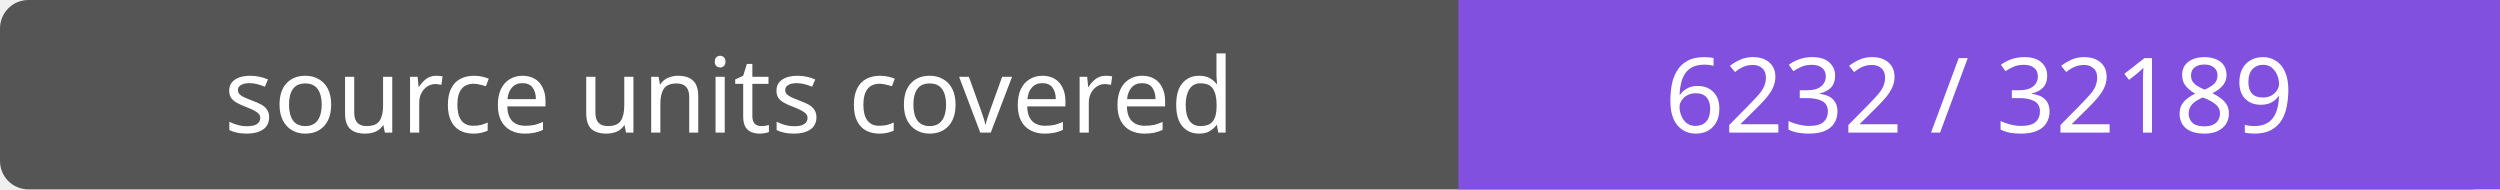
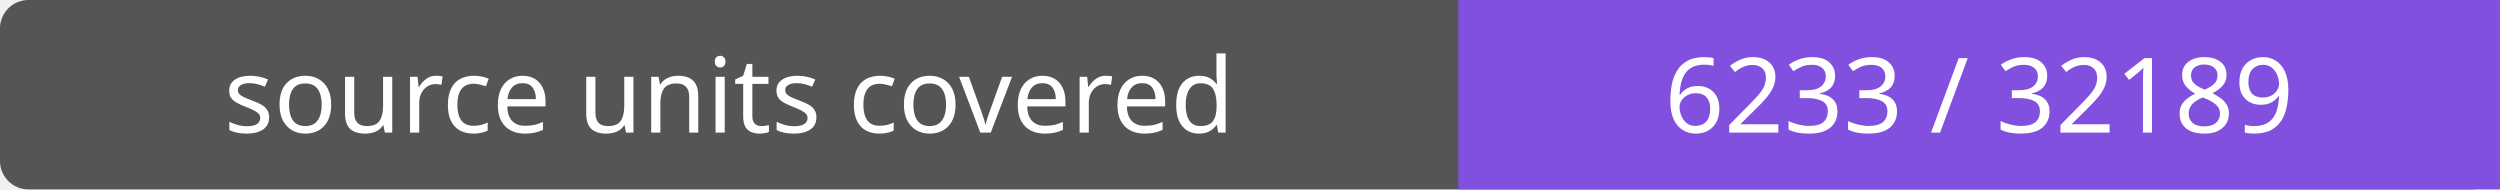
- <svg xmlns="http://www.w3.org/2000/svg" width="264" height="20" role="img" aria-label="source units covered: 6232 / 32189">
+ <svg xmlns="http://www.w3.org/2000/svg" width="264" height="20" role="img" aria-label="source units covered: 6233 / 32189">
  <rect width="264" height="20" rx="3" fill="#555" />
  <path fill="#8250df" d="M154 0h110v20H154z" />
  <g fill="#fff" text-anchor="middle" font-family="Verdana,sans-serif" font-size="11">
    <text x="77.0" y="14">source units covered</text>
-     <text x="209.0" y="14">6232 / 32189</text>
+     <text x="209.0" y="14">6233 / 32189</text>
  </g>
</svg>
